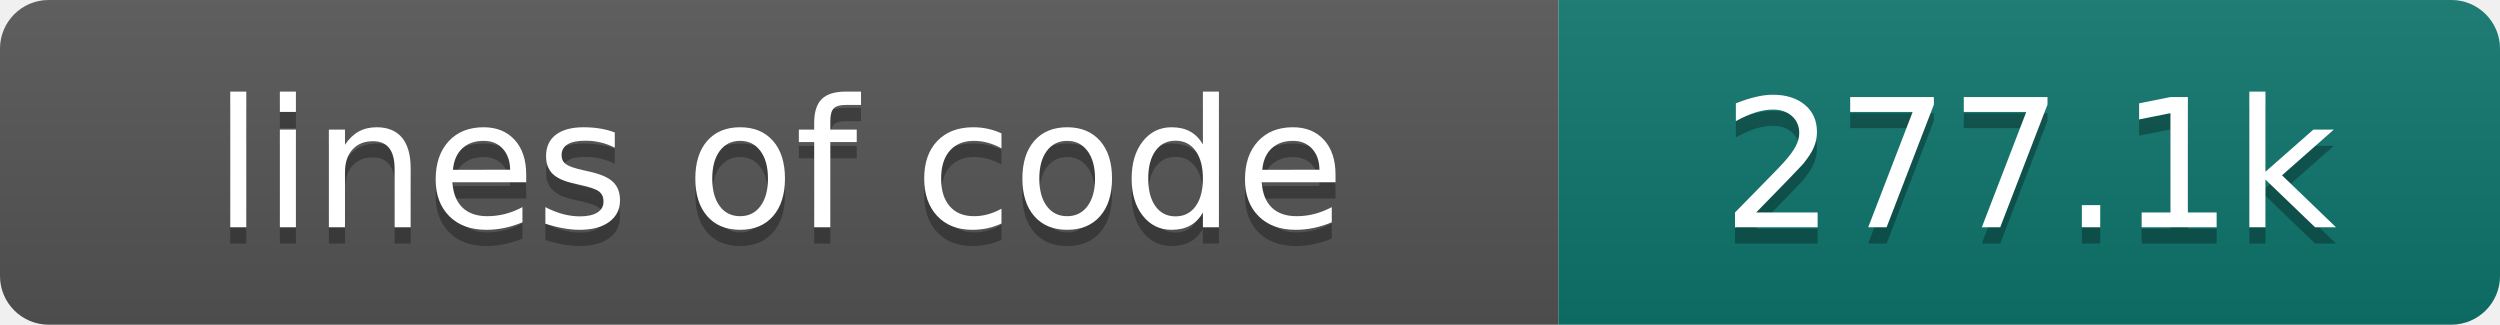
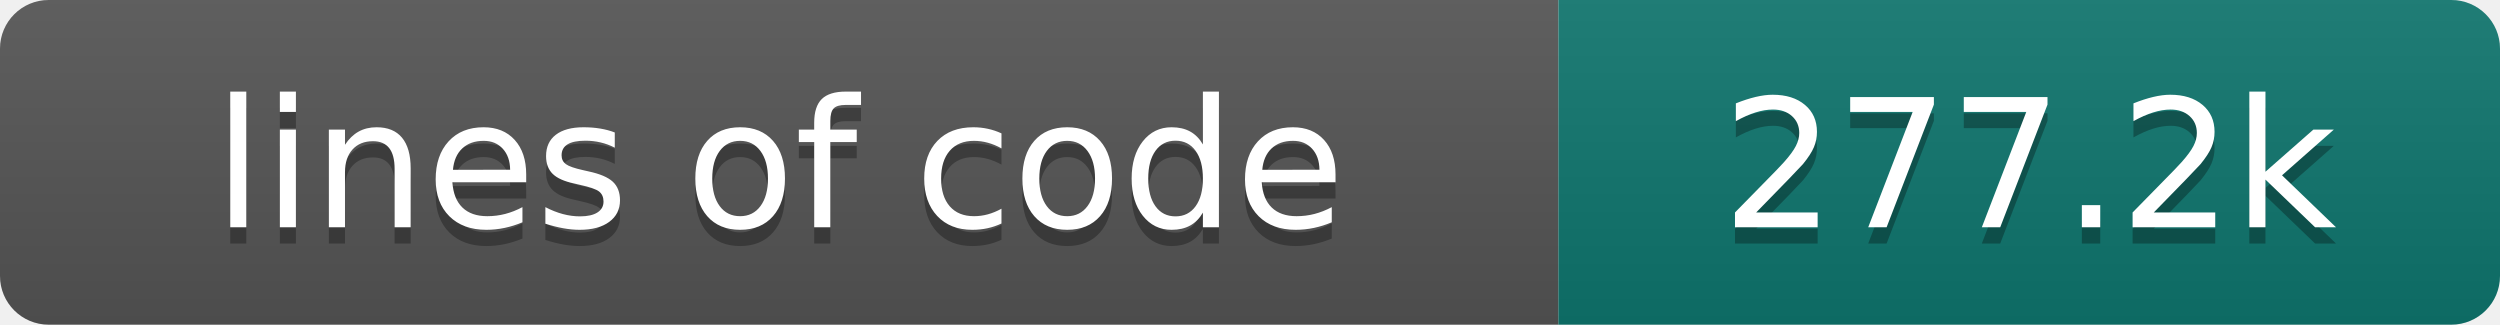
- <svg xmlns="http://www.w3.org/2000/svg" width="154" height="20" role="img" aria-label="lines of code: 277.1k">
+ <svg xmlns="http://www.w3.org/2000/svg" width="154" height="20" role="img" aria-label="lines of code: 277.2k">
  <linearGradient id="s" x2="0" y2="100%">
    <stop offset="0" stop-color="#bbb" stop-opacity=".1" />
    <stop offset="1" stop-opacity=".1" />
  </linearGradient>
  <clipPath id="r">
    <rect width="154" height="20" rx="3" fill="#fff" />
  </clipPath>
  <g clip-path="url(#r)">
    <rect width="96" height="20" fill="#555" />
    <rect x="96" width="58" height="20" fill="#0f766e" />
    <rect width="154" height="20" fill="url(#s)" />
  </g>
  <g fill="#fff" text-anchor="middle" font-family="DejaVu Sans,Verdana,Geneva,sans-serif" font-size="110">
    <text x="480" y="150" fill="#010101" fill-opacity=".3" transform="scale(.1)" textLength="860" lengthAdjust="spacing">lines of code</text>
    <text x="480" y="140" transform="scale(.1)" textLength="860" lengthAdjust="spacing">lines of code</text>
-     <text x="1250" y="150" fill="#010101" fill-opacity=".3" transform="scale(.1)" textLength="480" lengthAdjust="spacing">277.1k</text>
-     <text x="1250" y="140" transform="scale(.1)" textLength="480" lengthAdjust="spacing">277.1k</text>
+     <text x="1250" y="150" fill="#010101" fill-opacity=".3" transform="scale(.1)" textLength="480" lengthAdjust="spacing">277.2k</text>
+     <text x="1250" y="140" transform="scale(.1)" textLength="480" lengthAdjust="spacing">277.2k</text>
  </g>
</svg>
